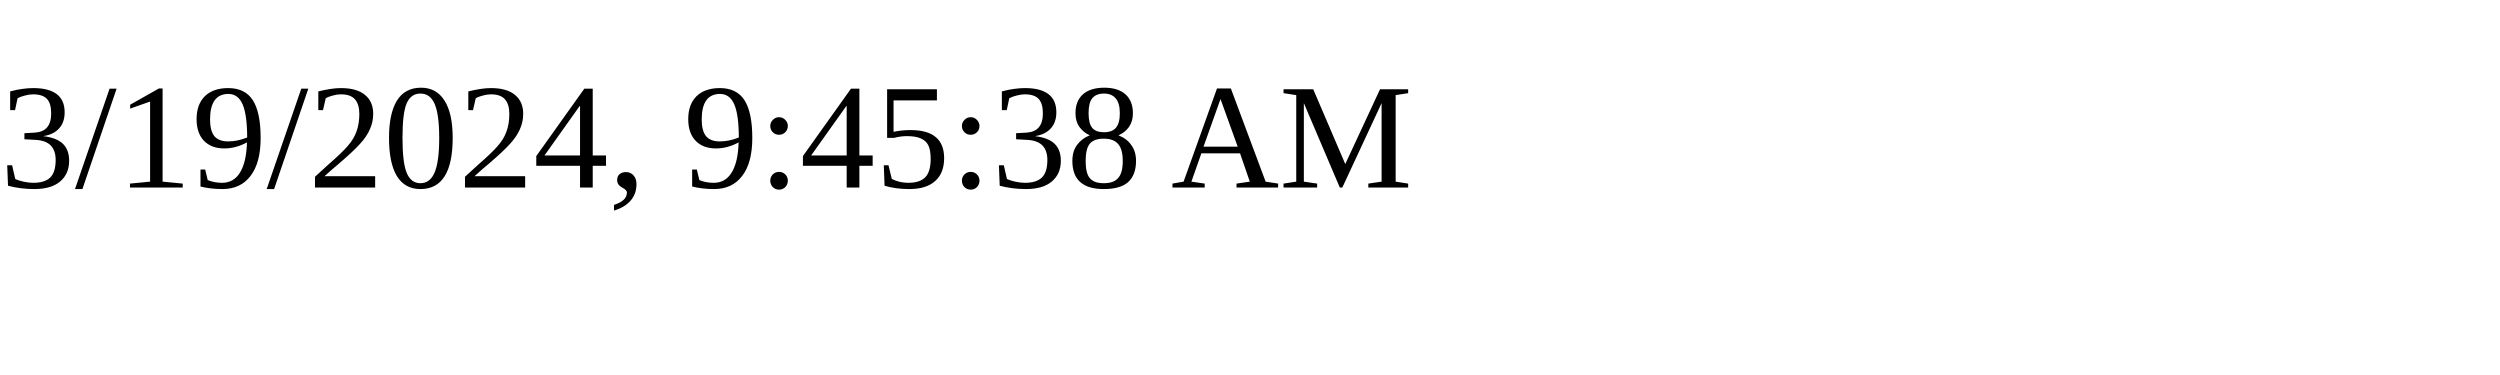
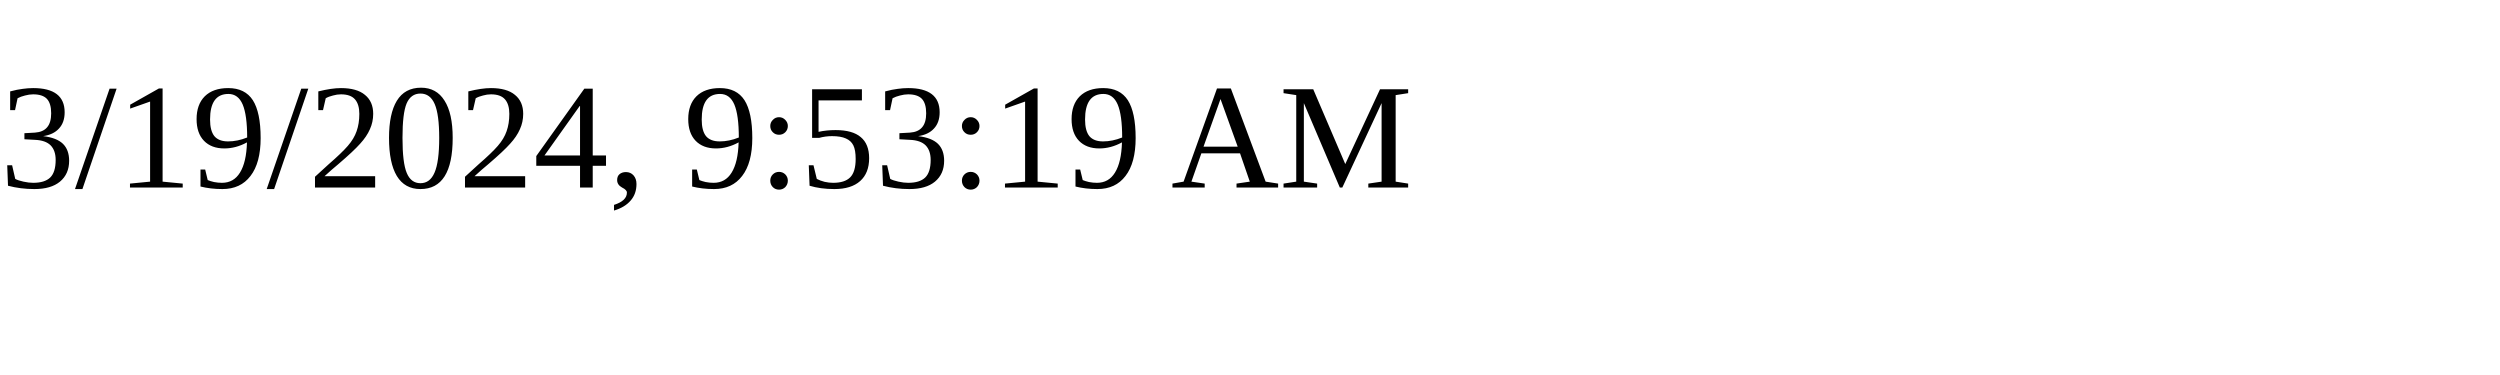
<svg xmlns="http://www.w3.org/2000/svg" height="30" width="200">
-   <text x="0" y="15">3/19/2024, 9:45:38 AM</text>
+   <text x="0" y="15">3/19/2024, 9:53:19 AM</text>
</svg>
